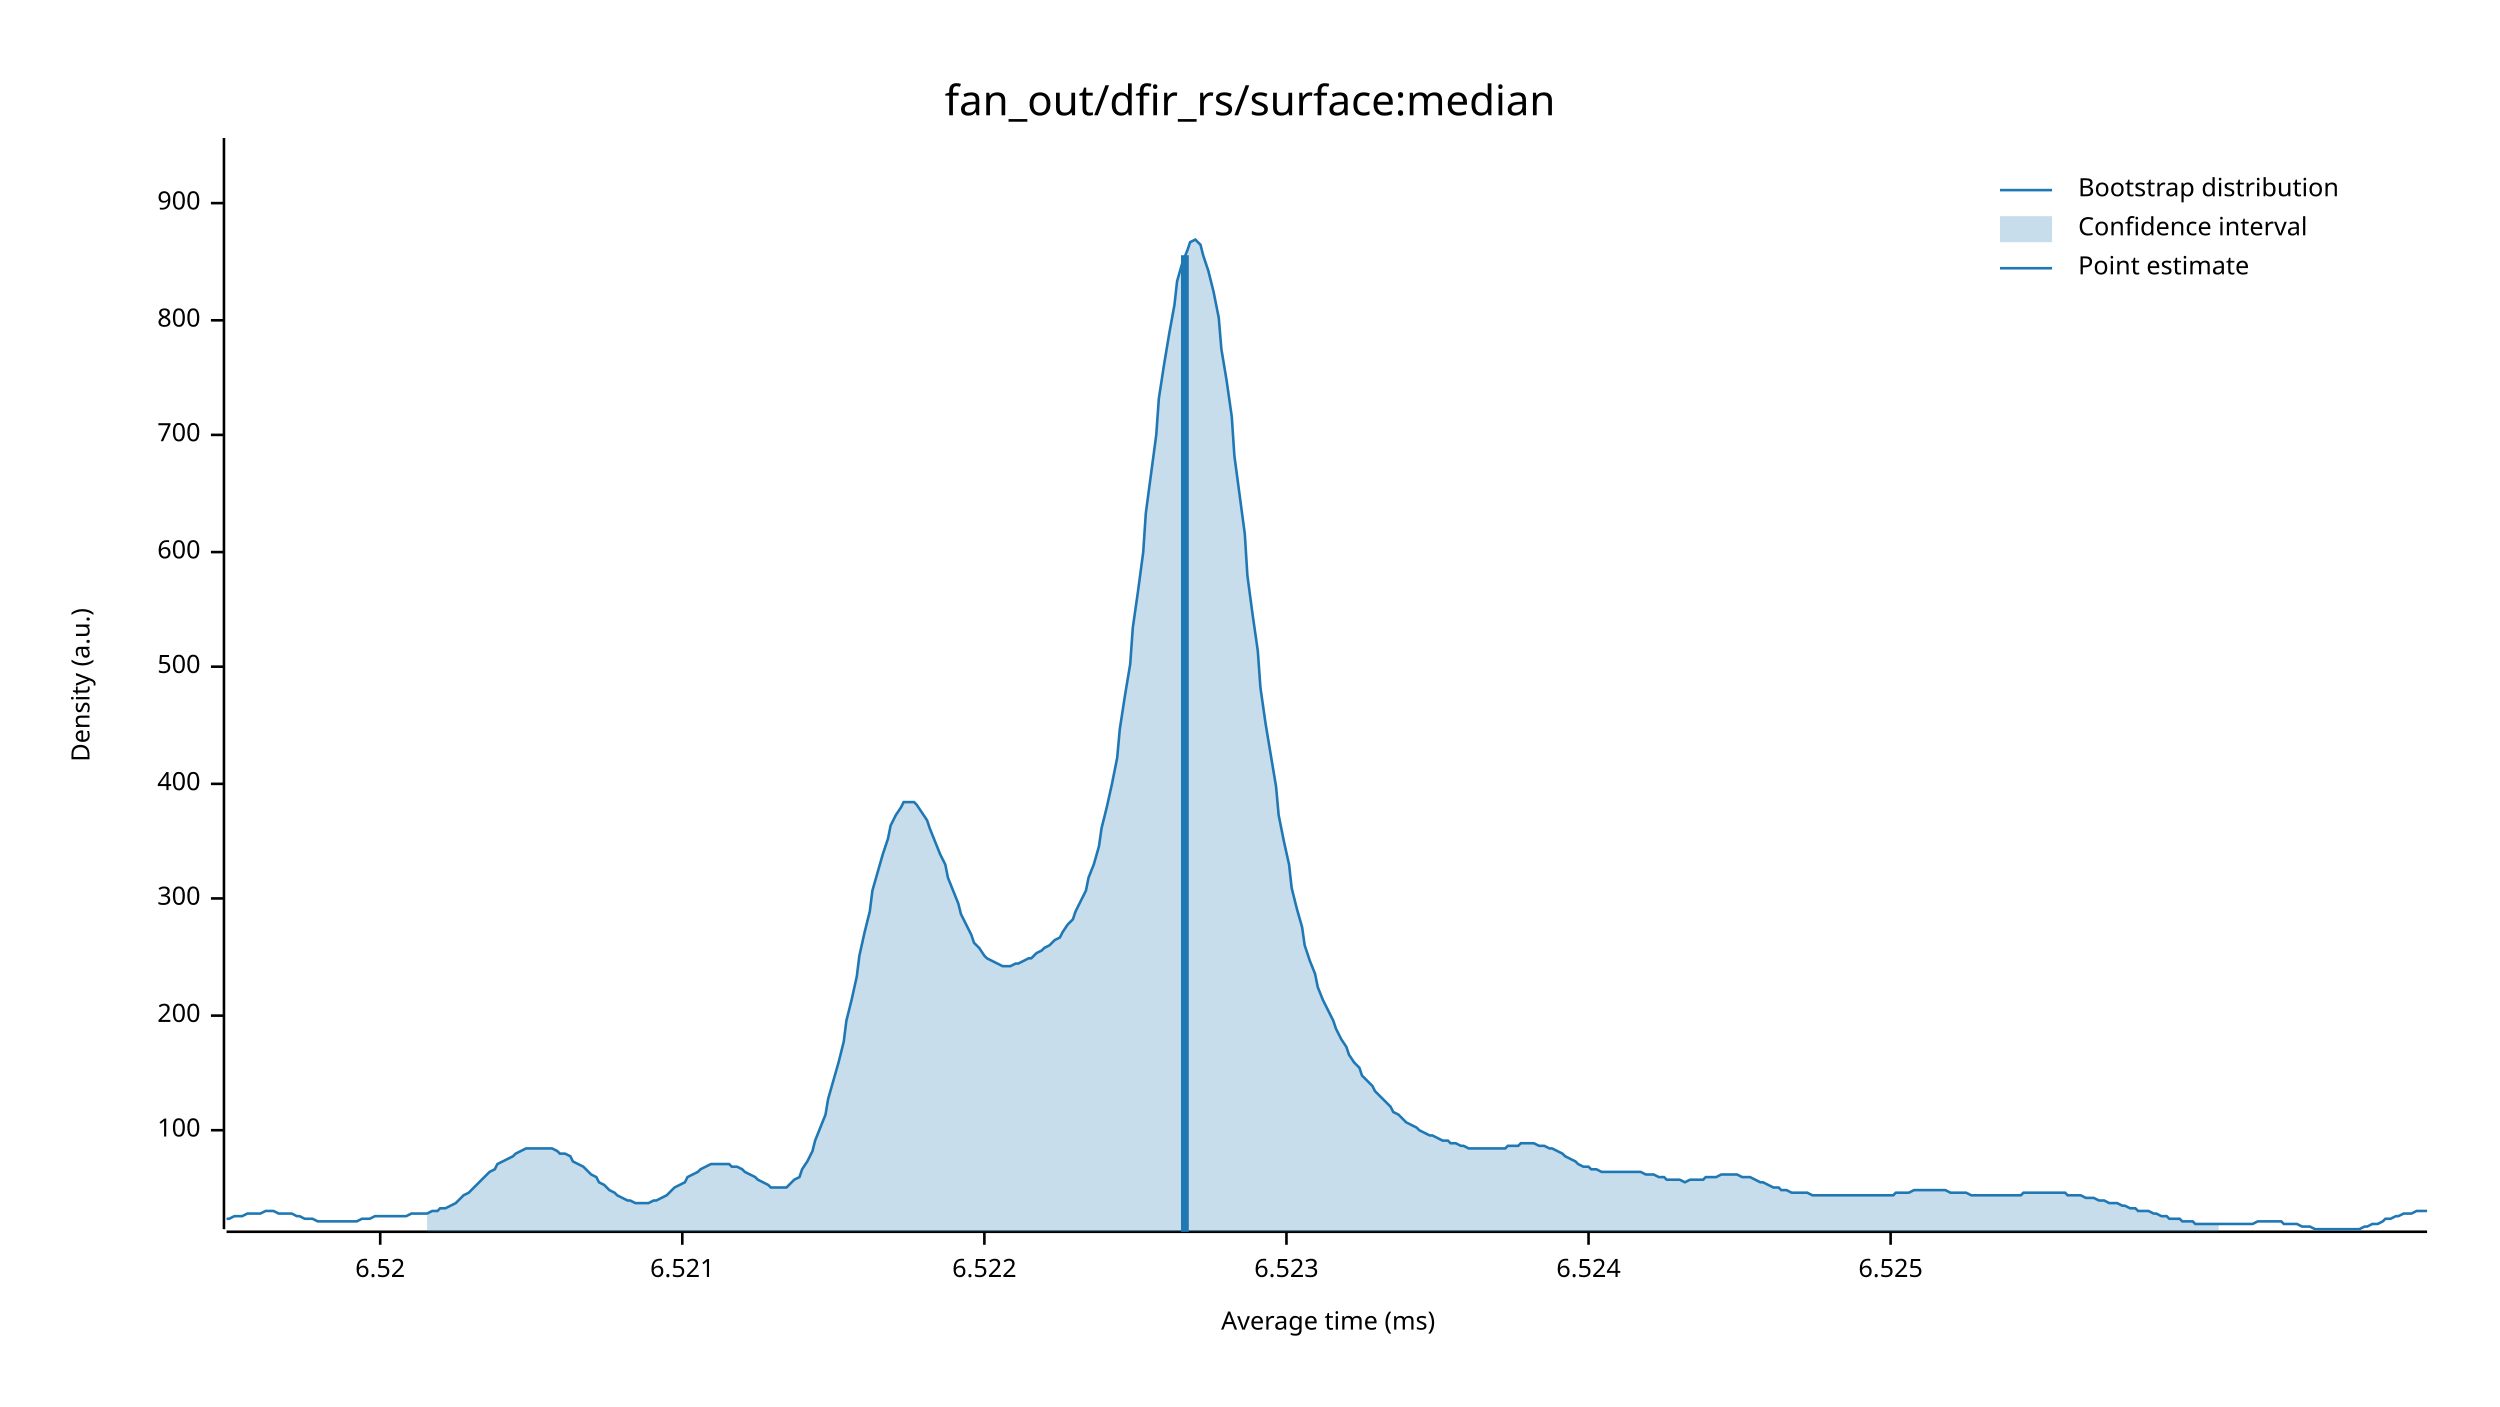
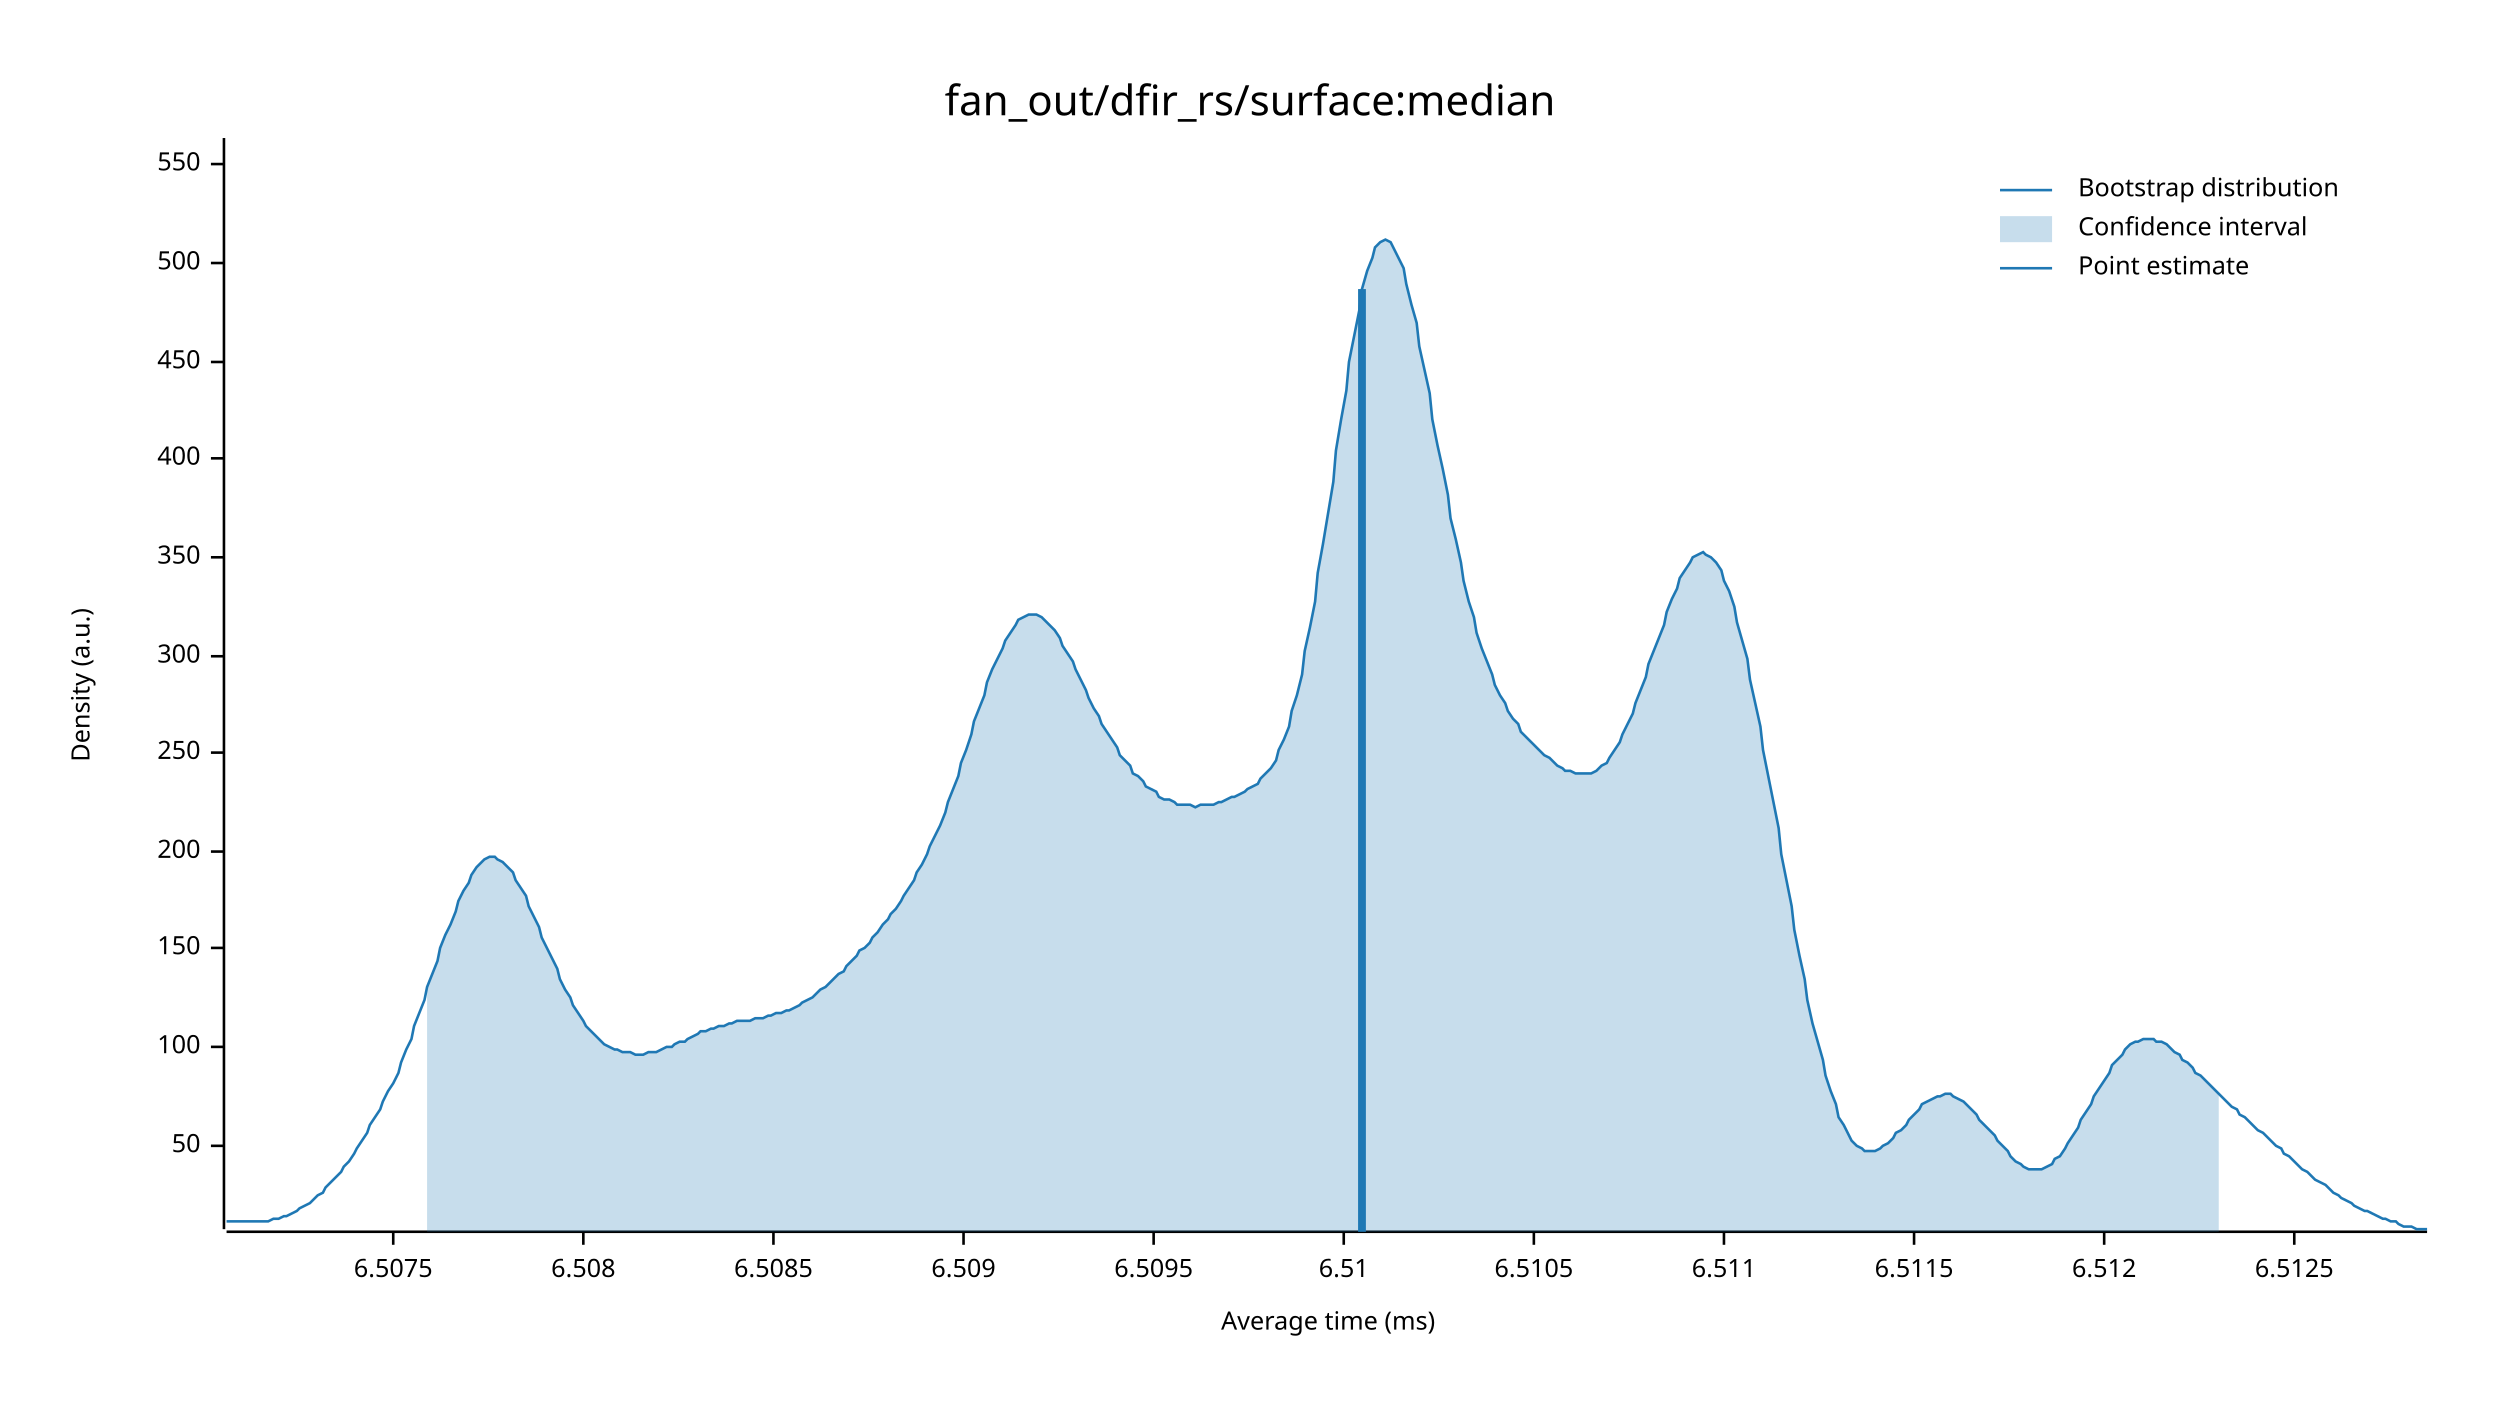
<svg xmlns="http://www.w3.org/2000/svg" width="960" height="540" viewBox="0 0 960 540">
  <text x="480" y="32" dy="0.76em" text-anchor="middle" font-family="sans-serif" font-size="16.129" opacity="1" fill="#000000">
fan_out/dfir_rs/surface:median
</text>
  <text x="27" y="263" dy="0.76em" text-anchor="middle" font-family="sans-serif" font-size="9.677" opacity="1" fill="#000000" transform="rotate(270, 27, 263)">
Density (a.u.)
</text>
  <text x="510" y="513" dy="-0.5ex" text-anchor="middle" font-family="sans-serif" font-size="9.677" opacity="1" fill="#000000">
Average time (ms)
</text>
  <polyline fill="none" opacity="1" stroke="#000000" stroke-width="1" points="86,53 86,472 " />
-   <text x="77" y="434" dy="0.5ex" text-anchor="end" font-family="sans-serif" font-size="9.677" opacity="1" fill="#000000">
+   <text x="77" y="440" dy="0.5ex" text-anchor="end" font-family="sans-serif" font-size="9.677" opacity="1" fill="#000000">
+ 50
+ </text>
+   <polyline fill="none" opacity="1" stroke="#000000" stroke-width="1" points="81,440 86,440 " />
+   <text x="77" y="402" dy="0.5ex" text-anchor="end" font-family="sans-serif" font-size="9.677" opacity="1" fill="#000000">
100
</text>
-   <polyline fill="none" opacity="1" stroke="#000000" stroke-width="1" points="81,434 86,434 " />
-   <text x="77" y="390" dy="0.5ex" text-anchor="end" font-family="sans-serif" font-size="9.677" opacity="1" fill="#000000">
+   <polyline fill="none" opacity="1" stroke="#000000" stroke-width="1" points="81,402 86,402 " />
+   <text x="77" y="364" dy="0.5ex" text-anchor="end" font-family="sans-serif" font-size="9.677" opacity="1" fill="#000000">
+ 150
+ </text>
+   <polyline fill="none" opacity="1" stroke="#000000" stroke-width="1" points="81,364 86,364 " />
+   <text x="77" y="327" dy="0.5ex" text-anchor="end" font-family="sans-serif" font-size="9.677" opacity="1" fill="#000000">
200
</text>
-   <polyline fill="none" opacity="1" stroke="#000000" stroke-width="1" points="81,390 86,390 " />
-   <text x="77" y="345" dy="0.5ex" text-anchor="end" font-family="sans-serif" font-size="9.677" opacity="1" fill="#000000">
+   <polyline fill="none" opacity="1" stroke="#000000" stroke-width="1" points="81,327 86,327 " />
+   <text x="77" y="289" dy="0.5ex" text-anchor="end" font-family="sans-serif" font-size="9.677" opacity="1" fill="#000000">
+ 250
+ </text>
+   <polyline fill="none" opacity="1" stroke="#000000" stroke-width="1" points="81,289 86,289 " />
+   <text x="77" y="252" dy="0.5ex" text-anchor="end" font-family="sans-serif" font-size="9.677" opacity="1" fill="#000000">
300
</text>
-   <polyline fill="none" opacity="1" stroke="#000000" stroke-width="1" points="81,345 86,345 " />
-   <text x="77" y="301" dy="0.5ex" text-anchor="end" font-family="sans-serif" font-size="9.677" opacity="1" fill="#000000">
+   <polyline fill="none" opacity="1" stroke="#000000" stroke-width="1" points="81,252 86,252 " />
+   <text x="77" y="214" dy="0.5ex" text-anchor="end" font-family="sans-serif" font-size="9.677" opacity="1" fill="#000000">
+ 350
+ </text>
+   <polyline fill="none" opacity="1" stroke="#000000" stroke-width="1" points="81,214 86,214 " />
+   <text x="77" y="176" dy="0.5ex" text-anchor="end" font-family="sans-serif" font-size="9.677" opacity="1" fill="#000000">
400
</text>
-   <polyline fill="none" opacity="1" stroke="#000000" stroke-width="1" points="81,301 86,301 " />
-   <text x="77" y="256" dy="0.5ex" text-anchor="end" font-family="sans-serif" font-size="9.677" opacity="1" fill="#000000">
+   <polyline fill="none" opacity="1" stroke="#000000" stroke-width="1" points="81,176 86,176 " />
+   <text x="77" y="139" dy="0.5ex" text-anchor="end" font-family="sans-serif" font-size="9.677" opacity="1" fill="#000000">
+ 450
+ </text>
+   <polyline fill="none" opacity="1" stroke="#000000" stroke-width="1" points="81,139 86,139 " />
+   <text x="77" y="101" dy="0.5ex" text-anchor="end" font-family="sans-serif" font-size="9.677" opacity="1" fill="#000000">
500
</text>
-   <polyline fill="none" opacity="1" stroke="#000000" stroke-width="1" points="81,256 86,256 " />
-   <text x="77" y="212" dy="0.5ex" text-anchor="end" font-family="sans-serif" font-size="9.677" opacity="1" fill="#000000">
- 600
+   <polyline fill="none" opacity="1" stroke="#000000" stroke-width="1" points="81,101 86,101 " />
+   <text x="77" y="63" dy="0.5ex" text-anchor="end" font-family="sans-serif" font-size="9.677" opacity="1" fill="#000000">
+ 550
</text>
-   <polyline fill="none" opacity="1" stroke="#000000" stroke-width="1" points="81,212 86,212 " />
-   <text x="77" y="167" dy="0.5ex" text-anchor="end" font-family="sans-serif" font-size="9.677" opacity="1" fill="#000000">
- 700
+   <polyline fill="none" opacity="1" stroke="#000000" stroke-width="1" points="81,63 86,63 " />
+   <polyline fill="none" opacity="1" stroke="#000000" stroke-width="1" points="87,473 932,473 " />
+   <text x="151" y="483" dy="0.76em" text-anchor="middle" font-family="sans-serif" font-size="9.677" opacity="1" fill="#000000">
+ 6.5075
</text>
-   <polyline fill="none" opacity="1" stroke="#000000" stroke-width="1" points="81,167 86,167 " />
-   <text x="77" y="123" dy="0.5ex" text-anchor="end" font-family="sans-serif" font-size="9.677" opacity="1" fill="#000000">
- 800
+   <polyline fill="none" opacity="1" stroke="#000000" stroke-width="1" points="151,473 151,478 " />
+   <text x="224" y="483" dy="0.76em" text-anchor="middle" font-family="sans-serif" font-size="9.677" opacity="1" fill="#000000">
+ 6.508
</text>
-   <polyline fill="none" opacity="1" stroke="#000000" stroke-width="1" points="81,123 86,123 " />
-   <text x="77" y="78" dy="0.5ex" text-anchor="end" font-family="sans-serif" font-size="9.677" opacity="1" fill="#000000">
- 900
+   <polyline fill="none" opacity="1" stroke="#000000" stroke-width="1" points="224,473 224,478 " />
+   <text x="297" y="483" dy="0.76em" text-anchor="middle" font-family="sans-serif" font-size="9.677" opacity="1" fill="#000000">
+ 6.5085
</text>
-   <polyline fill="none" opacity="1" stroke="#000000" stroke-width="1" points="81,78 86,78 " />
-   <polyline fill="none" opacity="1" stroke="#000000" stroke-width="1" points="87,473 932,473 " />
-   <text x="146" y="483" dy="0.76em" text-anchor="middle" font-family="sans-serif" font-size="9.677" opacity="1" fill="#000000">
- 6.52
+   <polyline fill="none" opacity="1" stroke="#000000" stroke-width="1" points="297,473 297,478 " />
+   <text x="370" y="483" dy="0.76em" text-anchor="middle" font-family="sans-serif" font-size="9.677" opacity="1" fill="#000000">
+ 6.509
</text>
-   <polyline fill="none" opacity="1" stroke="#000000" stroke-width="1" points="146,473 146,478 " />
-   <text x="262" y="483" dy="0.76em" text-anchor="middle" font-family="sans-serif" font-size="9.677" opacity="1" fill="#000000">
- 6.521
+   <polyline fill="none" opacity="1" stroke="#000000" stroke-width="1" points="370,473 370,478 " />
+   <text x="443" y="483" dy="0.76em" text-anchor="middle" font-family="sans-serif" font-size="9.677" opacity="1" fill="#000000">
+ 6.5095
</text>
-   <polyline fill="none" opacity="1" stroke="#000000" stroke-width="1" points="262,473 262,478 " />
-   <text x="378" y="483" dy="0.76em" text-anchor="middle" font-family="sans-serif" font-size="9.677" opacity="1" fill="#000000">
- 6.522
+   <polyline fill="none" opacity="1" stroke="#000000" stroke-width="1" points="443,473 443,478 " />
+   <text x="516" y="483" dy="0.76em" text-anchor="middle" font-family="sans-serif" font-size="9.677" opacity="1" fill="#000000">
+ 6.51
</text>
-   <polyline fill="none" opacity="1" stroke="#000000" stroke-width="1" points="378,473 378,478 " />
-   <text x="494" y="483" dy="0.76em" text-anchor="middle" font-family="sans-serif" font-size="9.677" opacity="1" fill="#000000">
- 6.523
+   <polyline fill="none" opacity="1" stroke="#000000" stroke-width="1" points="516,473 516,478 " />
+   <text x="589" y="483" dy="0.76em" text-anchor="middle" font-family="sans-serif" font-size="9.677" opacity="1" fill="#000000">
+ 6.5105
</text>
-   <polyline fill="none" opacity="1" stroke="#000000" stroke-width="1" points="494,473 494,478 " />
-   <text x="610" y="483" dy="0.76em" text-anchor="middle" font-family="sans-serif" font-size="9.677" opacity="1" fill="#000000">
- 6.524
+   <polyline fill="none" opacity="1" stroke="#000000" stroke-width="1" points="589,473 589,478 " />
+   <text x="662" y="483" dy="0.76em" text-anchor="middle" font-family="sans-serif" font-size="9.677" opacity="1" fill="#000000">
+ 6.511
</text>
-   <polyline fill="none" opacity="1" stroke="#000000" stroke-width="1" points="610,473 610,478 " />
-   <text x="726" y="483" dy="0.76em" text-anchor="middle" font-family="sans-serif" font-size="9.677" opacity="1" fill="#000000">
- 6.525
+   <polyline fill="none" opacity="1" stroke="#000000" stroke-width="1" points="662,473 662,478 " />
+   <text x="735" y="483" dy="0.76em" text-anchor="middle" font-family="sans-serif" font-size="9.677" opacity="1" fill="#000000">
+ 6.5115
</text>
-   <polyline fill="none" opacity="1" stroke="#000000" stroke-width="1" points="726,473 726,478 " />
-   <polyline fill="none" opacity="1" stroke="#1F78B4" stroke-width="1" points="87,468 88,468 90,467 92,467 93,467 95,466 97,466 98,466 100,466 102,465 103,465 105,465 107,466 109,466 110,466 112,466 114,467 115,467 117,468 119,468 120,468 122,469 124,469 125,469 127,469 129,469 131,469 132,469 134,469 136,469 137,469 139,468 141,468 142,468 144,467 146,467 147,467 149,467 151,467 153,467 154,467 156,467 158,466 159,466 161,466 163,466 164,466 166,465 168,465 169,464 171,464 173,463 175,462 176,461 178,459 180,458 181,457 183,455 185,453 186,452 188,450 190,449 191,447 193,446 195,445 197,444 198,443 200,442 202,441 203,441 205,441 207,441 208,441 210,441 212,441 214,442 215,443 217,443 219,444 220,446 222,447 224,448 225,449 227,451 229,452 230,454 232,455 234,457 236,458 237,459 239,460 241,461 242,461 244,462 246,462 247,462 249,462 251,461 252,461 254,460 256,459 258,457 259,456 261,455 263,454 264,452 266,451 268,450 269,449 271,448 273,447 274,447 276,447 278,447 280,447 281,448 283,448 285,449 286,450 288,451 290,452 291,453 293,454 295,455 296,456 298,456 300,456 302,456 303,455 305,453 307,452 308,449 310,446 312,442 313,438 315,433 317,428 318,422 320,415 322,408 324,400 325,392 327,384 329,375 330,367 332,358 334,350 335,342 337,335 339,328 341,322 342,317 344,313 346,310 347,308 349,308 351,308 352,309 354,312 356,315 357,318 359,323 361,328 363,332 364,337 366,342 368,347 369,351 371,355 373,359 374,362 376,364 378,367 379,368 381,369 383,370 385,371 386,371 388,371 390,370 391,370 393,369 395,368 396,368 398,366 400,365 401,364 403,363 405,361 407,360 408,358 410,355 412,353 413,350 415,346 417,342 418,337 420,332 422,325 423,318 425,310 427,301 429,291 430,280 432,267 434,255 435,241 437,227 439,212 440,197 442,182 444,167 445,153 447,140 449,128 451,117 452,108 454,101 456,96 457,93 459,92 461,94 462,98 464,104 466,112 468,122 469,134 471,146 473,160 474,175 476,190 478,205 479,221 481,236 483,250 484,264 486,278 488,290 490,302 491,313 493,323 495,332 496,341 498,349 500,356 501,363 503,369 505,374 506,379 508,384 510,388 512,392 513,395 515,399 517,402 518,405 520,408 522,410 523,413 525,415 527,417 528,419 530,421 532,423 534,425 535,427 537,428 539,430 540,431 542,432 544,433 545,434 547,435 549,436 550,436 552,437 554,438 556,438 557,439 559,439 561,440 562,440 564,441 566,441 567,441 569,441 571,441 573,441 574,441 576,441 578,441 579,440 581,440 583,440 584,439 586,439 588,439 589,439 591,440 593,440 595,441 596,441 598,442 600,443 601,444 603,445 605,446 606,447 608,448 610,448 611,449 613,449 615,450 617,450 618,450 620,450 622,450 623,450 625,450 627,450 628,450 630,450 632,451 633,451 635,451 637,452 639,452 640,453 642,453 644,453 645,453 647,454 649,453 650,453 652,453 654,453 655,452 657,452 659,452 661,451 662,451 664,451 666,451 667,451 669,452 671,452 672,452 674,453 676,454 677,454 679,455 681,456 683,456 684,457 686,457 688,458 689,458 691,458 693,458 694,458 696,459 698,459 700,459 701,459 703,459 705,459 706,459 708,459 710,459 711,459 713,459 715,459 716,459 718,459 720,459 722,459 723,459 725,459 727,459 728,458 730,458 732,458 733,458 735,457 737,457 738,457 740,457 742,457 744,457 745,457 747,457 749,458 750,458 752,458 754,458 755,458 757,459 759,459 760,459 762,459 764,459 766,459 767,459 769,459 771,459 772,459 774,459 776,459 777,458 779,458 781,458 782,458 784,458 786,458 788,458 789,458 791,458 793,458 794,459 796,459 798,459 799,459 801,460 803,460 804,460 806,461 808,461 810,462 811,462 813,462 815,463 816,463 818,464 820,464 821,465 823,465 825,465 827,466 828,466 830,467 832,467 833,468 835,468 837,468 838,469 840,469 842,469 843,470 845,470 847,470 849,470 850,470 852,470 854,470 855,470 857,470 859,470 860,470 862,470 864,470 865,470 867,469 869,469 871,469 872,469 874,469 876,469 877,470 879,470 881,470 882,470 884,471 886,471 887,471 889,472 891,472 893,472 894,472 896,472 898,472 899,472 901,472 903,472 904,472 906,472 908,471 909,471 911,470 913,470 915,469 916,468 918,468 920,467 921,467 923,466 925,466 926,466 928,465 930,465 932,465 " />
-   <polygon opacity="0.25" fill="#1F78B4" points="164,466 166,465 168,465 169,464 171,464 173,463 175,462 176,461 178,459 180,458 181,457 183,455 185,453 186,452 188,450 190,449 191,447 193,446 195,445 197,444 198,443 200,442 202,441 203,441 205,441 207,441 208,441 210,441 212,441 214,442 215,443 217,443 219,444 220,446 222,447 224,448 225,449 227,451 229,452 230,454 232,455 234,457 236,458 237,459 239,460 241,461 242,461 244,462 246,462 247,462 249,462 251,461 252,461 254,460 256,459 258,457 259,456 261,455 263,454 264,452 266,451 268,450 269,449 271,448 273,447 274,447 276,447 278,447 280,447 281,448 283,448 285,449 286,450 288,451 290,452 291,453 293,454 295,455 296,456 298,456 300,456 302,456 303,455 305,453 307,452 308,449 310,446 312,442 313,438 315,433 317,428 318,422 320,415 322,408 324,400 325,392 327,384 329,375 330,367 332,358 334,350 335,342 337,335 339,328 341,322 342,317 344,313 346,310 347,308 349,308 351,308 352,309 354,312 356,315 357,318 359,323 361,328 363,332 364,337 366,342 368,347 369,351 371,355 373,359 374,362 376,364 378,367 379,368 381,369 383,370 385,371 386,371 388,371 390,370 391,370 393,369 395,368 396,368 398,366 400,365 401,364 403,363 405,361 407,360 408,358 410,355 412,353 413,350 415,346 417,342 418,337 420,332 422,325 423,318 425,310 427,301 429,291 430,280 432,267 434,255 435,241 437,227 439,212 440,197 442,182 444,167 445,153 447,140 449,128 451,117 452,108 454,101 456,96 457,93 459,92 461,94 462,98 464,104 466,112 468,122 469,134 471,146 473,160 474,175 476,190 478,205 479,221 481,236 483,250 484,264 486,278 488,290 490,302 491,313 493,323 495,332 496,341 498,349 500,356 501,363 503,369 505,374 506,379 508,384 510,388 512,392 513,395 515,399 517,402 518,405 520,408 522,410 523,413 525,415 527,417 528,419 530,421 532,423 534,425 535,427 537,428 539,430 540,431 542,432 544,433 545,434 547,435 549,436 550,436 552,437 554,438 556,438 557,439 559,439 561,440 562,440 564,441 566,441 567,441 569,441 571,441 573,441 574,441 576,441 578,441 579,440 581,440 583,440 584,439 586,439 588,439 589,439 591,440 593,440 595,441 596,441 598,442 600,443 601,444 603,445 605,446 606,447 608,448 610,448 611,449 613,449 615,450 617,450 618,450 620,450 622,450 623,450 625,450 627,450 628,450 630,450 632,451 633,451 635,451 637,452 639,452 640,453 642,453 644,453 645,453 647,454 649,453 650,453 652,453 654,453 655,452 657,452 659,452 661,451 662,451 664,451 666,451 667,451 669,452 671,452 672,452 674,453 676,454 677,454 679,455 681,456 683,456 684,457 686,457 688,458 689,458 691,458 693,458 694,458 696,459 698,459 700,459 701,459 703,459 705,459 706,459 708,459 710,459 711,459 713,459 715,459 716,459 718,459 720,459 722,459 723,459 725,459 727,459 728,458 730,458 732,458 733,458 735,457 737,457 738,457 740,457 742,457 744,457 745,457 747,457 749,458 750,458 752,458 754,458 755,458 757,459 759,459 760,459 762,459 764,459 766,459 767,459 769,459 771,459 772,459 774,459 776,459 777,458 779,458 781,458 782,458 784,458 786,458 788,458 789,458 791,458 793,458 794,459 796,459 798,459 799,459 801,460 803,460 804,460 806,461 808,461 810,462 811,462 813,462 815,463 816,463 818,464 820,464 821,465 823,465 825,465 827,466 828,466 830,467 832,467 833,468 835,468 837,468 838,469 840,469 842,469 843,470 845,470 847,470 849,470 850,470 852,470 852,473 164,473 " />
-   <polyline fill="none" opacity="1" stroke="#1F78B4" stroke-width="3" points="455,473 455,98 " />
+   <polyline fill="none" opacity="1" stroke="#000000" stroke-width="1" points="735,473 735,478 " />
+   <text x="808" y="483" dy="0.76em" text-anchor="middle" font-family="sans-serif" font-size="9.677" opacity="1" fill="#000000">
+ 6.512
+ </text>
+   <polyline fill="none" opacity="1" stroke="#000000" stroke-width="1" points="808,473 808,478 " />
+   <text x="881" y="483" dy="0.76em" text-anchor="middle" font-family="sans-serif" font-size="9.677" opacity="1" fill="#000000">
+ 6.5125
+ </text>
+   <polyline fill="none" opacity="1" stroke="#000000" stroke-width="1" points="881,473 881,478 " />
+   <polyline fill="none" opacity="1" stroke="#1F78B4" stroke-width="1" points="87,469 88,469 90,469 92,469 93,469 95,469 97,469 98,469 100,469 102,469 103,469 105,468 107,468 109,467 110,467 112,466 114,465 115,464 117,463 119,462 120,461 122,459 124,458 125,456 127,454 129,452 131,450 132,448 134,446 136,443 137,441 139,438 141,435 142,432 144,429 146,426 147,423 149,419 151,416 153,412 154,408 156,403 158,399 159,394 161,389 163,384 164,379 166,374 168,369 169,364 171,359 173,355 175,350 176,346 178,342 180,339 181,336 183,333 185,331 186,330 188,329 190,329 191,330 193,331 195,333 197,335 198,338 200,341 202,344 203,348 205,352 207,356 208,360 210,364 212,368 214,372 215,376 217,380 219,383 220,386 222,389 224,392 225,394 227,396 229,398 230,399 232,401 234,402 236,403 237,403 239,404 241,404 242,404 244,405 246,405 247,405 249,404 251,404 252,404 254,403 256,402 258,402 259,401 261,400 263,400 264,399 266,398 268,397 269,396 271,396 273,395 274,395 276,394 278,394 280,393 281,393 283,392 285,392 286,392 288,392 290,391 291,391 293,391 295,390 296,390 298,389 300,389 302,388 303,388 305,387 307,386 308,385 310,384 312,383 313,382 315,380 317,379 318,378 320,376 322,374 324,373 325,371 327,369 329,367 330,365 332,364 334,362 335,360 337,358 339,355 341,353 342,351 344,349 346,346 347,344 349,341 351,338 352,335 354,332 356,328 357,325 359,321 361,317 363,312 364,308 366,303 368,298 369,293 371,288 373,282 374,277 376,272 378,267 379,262 381,257 383,253 385,249 386,246 388,243 390,240 391,238 393,237 395,236 396,236 398,236 400,237 401,238 403,240 405,242 407,245 408,248 410,251 412,254 413,257 415,261 417,265 418,268 420,272 422,275 423,278 425,281 427,284 429,287 430,290 432,292 434,294 435,297 437,298 439,300 440,302 442,303 444,304 445,306 447,307 449,307 451,308 452,309 454,309 456,309 457,309 459,310 461,309 462,309 464,309 466,309 468,308 469,308 471,307 473,306 474,306 476,305 478,304 479,303 481,302 483,301 484,299 486,297 488,295 490,292 491,288 493,284 495,279 496,273 498,267 500,259 501,250 503,241 505,231 506,220 508,209 510,197 512,185 513,173 515,161 517,150 518,139 520,129 522,119 523,111 525,104 527,99 528,95 530,93 532,92 534,93 535,95 537,99 539,103 540,109 542,117 544,124 545,133 547,142 549,151 550,161 552,171 554,180 556,190 557,199 559,207 561,216 562,223 564,231 566,237 567,243 569,249 571,254 573,259 574,263 576,267 578,270 579,273 581,276 583,278 584,281 586,283 588,285 589,286 591,288 593,290 595,291 596,292 598,294 600,295 601,296 603,296 605,297 606,297 608,297 610,297 611,297 613,296 615,294 617,293 618,291 620,288 622,285 623,282 625,278 627,274 628,270 630,265 632,260 633,255 635,250 637,245 639,240 640,235 642,230 644,226 645,222 647,219 649,216 650,214 652,213 654,212 655,213 657,214 659,216 661,219 662,223 664,227 666,233 667,239 669,246 671,253 672,261 674,270 676,279 677,288 679,298 681,308 683,318 684,328 686,338 688,348 689,357 691,367 693,376 694,384 696,393 698,400 700,407 701,413 703,419 705,424 706,429 708,432 710,436 711,438 713,440 715,441 716,442 718,442 720,442 722,441 723,440 725,439 727,437 728,435 730,434 732,432 733,430 735,428 737,426 738,424 740,423 742,422 744,421 745,421 747,420 749,420 750,421 752,422 754,423 755,424 757,426 759,428 760,430 762,432 764,434 766,436 767,438 769,440 771,442 772,444 774,446 776,447 777,448 779,449 781,449 782,449 784,449 786,448 788,447 789,445 791,444 793,441 794,439 796,436 798,433 799,430 801,427 803,424 804,421 806,418 808,415 810,412 811,409 813,407 815,405 816,403 818,401 820,400 821,400 823,399 825,399 827,399 828,400 830,400 832,401 833,402 835,404 837,405 838,407 840,408 842,410 843,412 845,413 847,415 849,417 850,418 852,420 854,422 855,423 857,425 859,426 860,428 862,429 864,431 865,432 867,434 869,435 871,437 872,438 874,440 876,441 877,443 879,444 881,446 882,447 884,449 886,450 887,451 889,453 891,454 893,455 894,456 896,458 898,459 899,460 901,461 903,462 904,463 906,464 908,465 909,465 911,466 913,467 915,468 916,468 918,469 920,469 921,470 923,471 925,471 926,471 928,472 930,472 932,472 " />
+   <polygon opacity="0.25" fill="#1F78B4" points="164,379 166,374 168,369 169,364 171,359 173,355 175,350 176,346 178,342 180,339 181,336 183,333 185,331 186,330 188,329 190,329 191,330 193,331 195,333 197,335 198,338 200,341 202,344 203,348 205,352 207,356 208,360 210,364 212,368 214,372 215,376 217,380 219,383 220,386 222,389 224,392 225,394 227,396 229,398 230,399 232,401 234,402 236,403 237,403 239,404 241,404 242,404 244,405 246,405 247,405 249,404 251,404 252,404 254,403 256,402 258,402 259,401 261,400 263,400 264,399 266,398 268,397 269,396 271,396 273,395 274,395 276,394 278,394 280,393 281,393 283,392 285,392 286,392 288,392 290,391 291,391 293,391 295,390 296,390 298,389 300,389 302,388 303,388 305,387 307,386 308,385 310,384 312,383 313,382 315,380 317,379 318,378 320,376 322,374 324,373 325,371 327,369 329,367 330,365 332,364 334,362 335,360 337,358 339,355 341,353 342,351 344,349 346,346 347,344 349,341 351,338 352,335 354,332 356,328 357,325 359,321 361,317 363,312 364,308 366,303 368,298 369,293 371,288 373,282 374,277 376,272 378,267 379,262 381,257 383,253 385,249 386,246 388,243 390,240 391,238 393,237 395,236 396,236 398,236 400,237 401,238 403,240 405,242 407,245 408,248 410,251 412,254 413,257 415,261 417,265 418,268 420,272 422,275 423,278 425,281 427,284 429,287 430,290 432,292 434,294 435,297 437,298 439,300 440,302 442,303 444,304 445,306 447,307 449,307 451,308 452,309 454,309 456,309 457,309 459,310 461,309 462,309 464,309 466,309 468,308 469,308 471,307 473,306 474,306 476,305 478,304 479,303 481,302 483,301 484,299 486,297 488,295 490,292 491,288 493,284 495,279 496,273 498,267 500,259 501,250 503,241 505,231 506,220 508,209 510,197 512,185 513,173 515,161 517,150 518,139 520,129 522,119 523,111 525,104 527,99 528,95 530,93 532,92 534,93 535,95 537,99 539,103 540,109 542,117 544,124 545,133 547,142 549,151 550,161 552,171 554,180 556,190 557,199 559,207 561,216 562,223 564,231 566,237 567,243 569,249 571,254 573,259 574,263 576,267 578,270 579,273 581,276 583,278 584,281 586,283 588,285 589,286 591,288 593,290 595,291 596,292 598,294 600,295 601,296 603,296 605,297 606,297 608,297 610,297 611,297 613,296 615,294 617,293 618,291 620,288 622,285 623,282 625,278 627,274 628,270 630,265 632,260 633,255 635,250 637,245 639,240 640,235 642,230 644,226 645,222 647,219 649,216 650,214 652,213 654,212 655,213 657,214 659,216 661,219 662,223 664,227 666,233 667,239 669,246 671,253 672,261 674,270 676,279 677,288 679,298 681,308 683,318 684,328 686,338 688,348 689,357 691,367 693,376 694,384 696,393 698,400 700,407 701,413 703,419 705,424 706,429 708,432 710,436 711,438 713,440 715,441 716,442 718,442 720,442 722,441 723,440 725,439 727,437 728,435 730,434 732,432 733,430 735,428 737,426 738,424 740,423 742,422 744,421 745,421 747,420 749,420 750,421 752,422 754,423 755,424 757,426 759,428 760,430 762,432 764,434 766,436 767,438 769,440 771,442 772,444 774,446 776,447 777,448 779,449 781,449 782,449 784,449 786,448 788,447 789,445 791,444 793,441 794,439 796,436 798,433 799,430 801,427 803,424 804,421 806,418 808,415 810,412 811,409 813,407 815,405 816,403 818,401 820,400 821,400 823,399 825,399 827,399 828,400 830,400 832,401 833,402 835,404 837,405 838,407 840,408 842,410 843,412 845,413 847,415 849,417 850,418 852,420 852,473 164,473 " />
+   <polyline fill="none" opacity="1" stroke="#1F78B4" stroke-width="3" points="523,473 523,111 " />
  <text x="798" y="68" dy="0.76em" text-anchor="start" font-family="sans-serif" font-size="9.677" opacity="1" fill="#000000">
Bootstrap distribution
</text>
  <text x="798" y="83" dy="0.76em" text-anchor="start" font-family="sans-serif" font-size="9.677" opacity="1" fill="#000000">
Confidence interval
</text>
  <text x="798" y="98" dy="0.76em" text-anchor="start" font-family="sans-serif" font-size="9.677" opacity="1" fill="#000000">
Point estimate
</text>
  <polyline fill="none" opacity="1" stroke="#1F78B4" stroke-width="1" points="768,73 788,73 " />
  <rect x="768" y="83" width="20" height="10" opacity="0.25" fill="#1F78B4" stroke="none" />
  <polyline fill="none" opacity="1" stroke="#1F78B4" stroke-width="1" points="768,103 788,103 " />
</svg>
